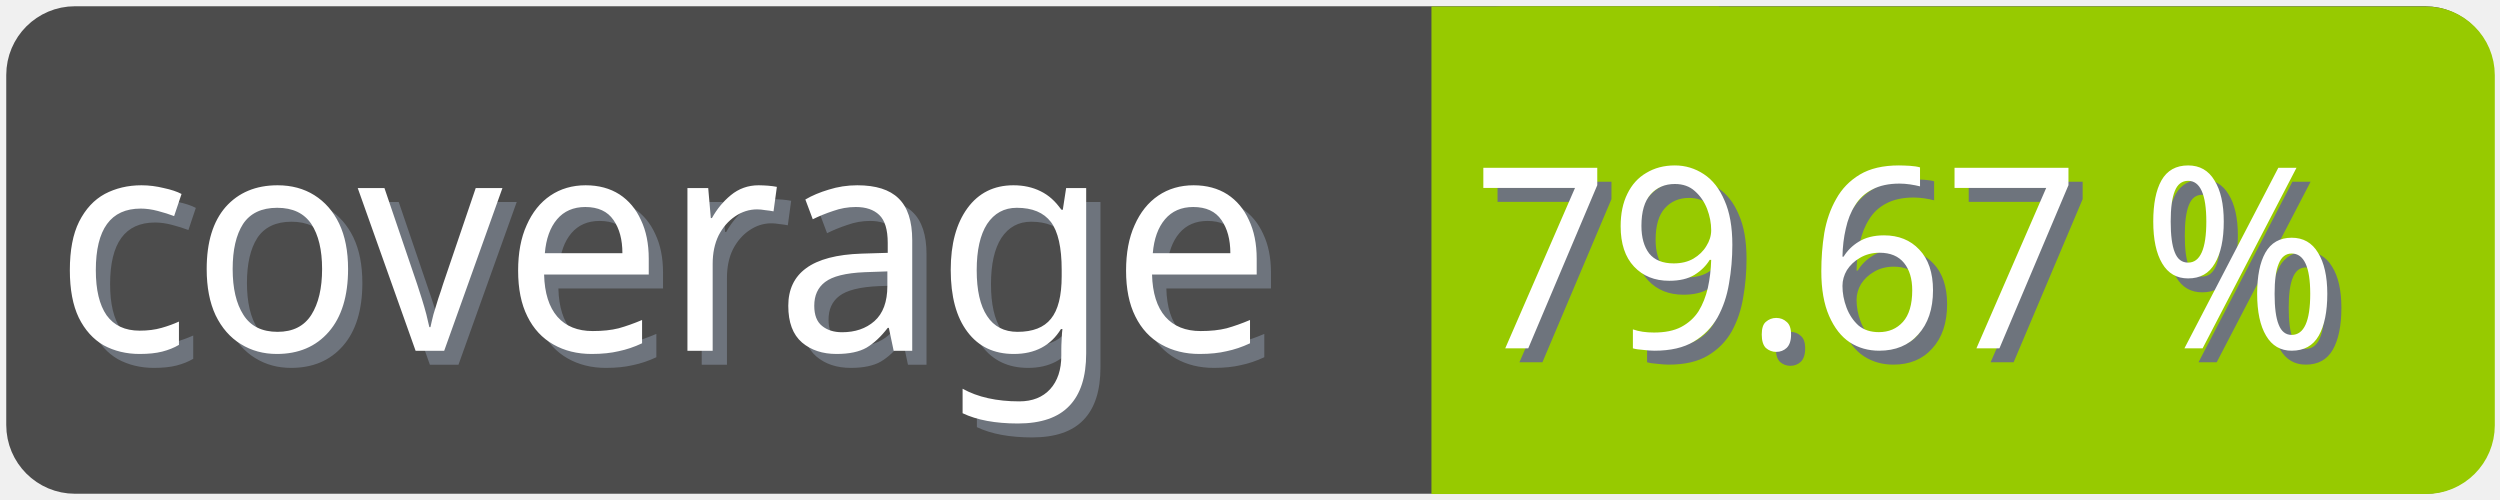
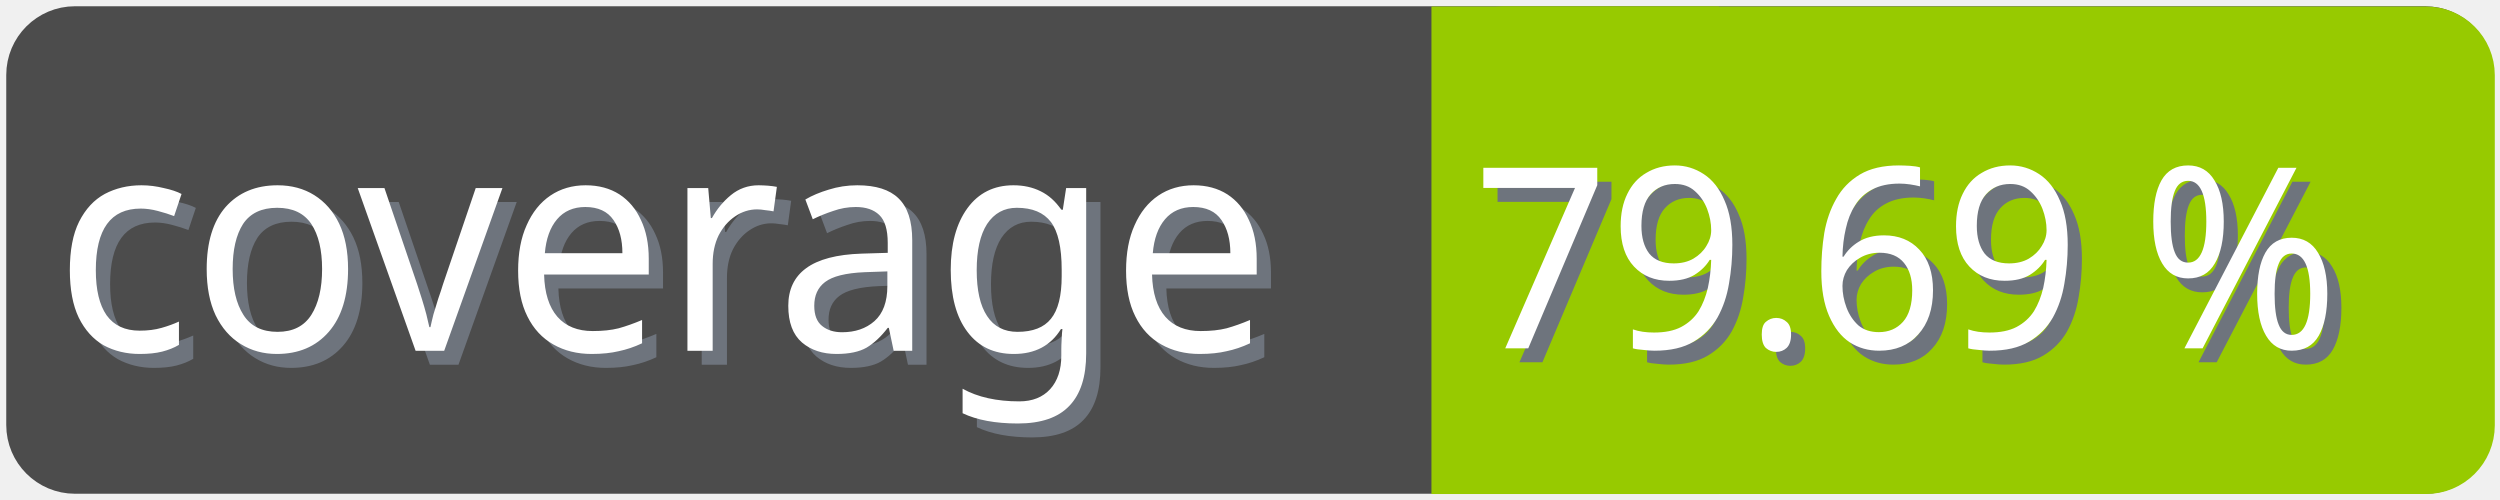
<svg xmlns="http://www.w3.org/2000/svg" width="100" height="20">
  <g>
    <rect fill="none" id="canvas_background" height="22" width="102" y="-1" x="-1" />
  </g>
  <g>
    <rect rx="2" id="svg_1" height="18" width="98" y="1" x="1" stroke-width="1.5" stroke="#4c4c4c" fill="#4c4c4c" />
    <text transform="matrix(0.95, 0, 0, 1.01133, 0.0809801, -0.0237383)" font-weight="normal" xml:space="preserve" text-anchor="start" font-family="'Trebuchet MS', Gadget, sans-serif" font-size="12" id="svg_8" y="14.45" x="2.8" stroke-width="0" stroke="#4c4c4c" fill="#6e747d">coverage</text>
    <text transform="matrix(0.95, 0, 0, 1.01133, 0.0809801, -0.0237383)" font-weight="normal" xml:space="preserve" text-anchor="start" font-family="'Trebuchet MS', Gadget, sans-serif" font-size="12" id="svg_3" y="13.9" x="2.2" stroke-width="0" stroke="#4c4c4c" fill="#ffffff">coverage</text>
    <rect rx="2" id="svg_5" height="18" width="40.905" y="1.011" x="58.137" stroke-width="1.5" stroke="#97ca00" fill="#97ca00" />
    <rect id="svg_7" height="18" width="10" y="1.011" x="58.008" stroke-width="1.5" stroke="#97ca00" fill="#97ca00" />
-     <text transform="matrix(0.95, 0, 0, 1.01133, 0.0809801, -0.0237383)" font-weight="normal" xml:space="preserve" text-anchor="end" font-family="'Trebuchet MS', Gadget, sans-serif" font-size="10" id="svg_10" y="14.35" x="99" stroke-width="0" stroke="#4c4c4c" fill="#6e747d">79.67 %</text>
-     <text transform="matrix(0.95, 0, 0, 1.01133, 0.0809801, -0.0237383)" font-weight="normal" xml:space="preserve" text-anchor="end" font-family="'Trebuchet MS', Gadget, sans-serif" font-size="10" id="svg_9" y="13.8" x="98.4" stroke-width="0" stroke="#4c4c4c" fill="#ffffff">79.67 %</text>
+     <text transform="matrix(0.95, 0, 0, 1.01133, 0.0809801, -0.0237383)" font-weight="normal" xml:space="preserve" text-anchor="end" font-family="'Trebuchet MS', Gadget, sans-serif" font-size="10" id="svg_10" y="14.35" x="99" stroke-width="0" stroke="#4c4c4c" fill="#6e747d">79.69 %</text>
+     <text transform="matrix(0.95, 0, 0, 1.01133, 0.0809801, -0.0237383)" font-weight="normal" xml:space="preserve" text-anchor="end" font-family="'Trebuchet MS', Gadget, sans-serif" font-size="10" id="svg_9" y="13.8" x="98.4" stroke-width="0" stroke="#4c4c4c" fill="#ffffff">79.69 %</text>
  </g>
</svg>
